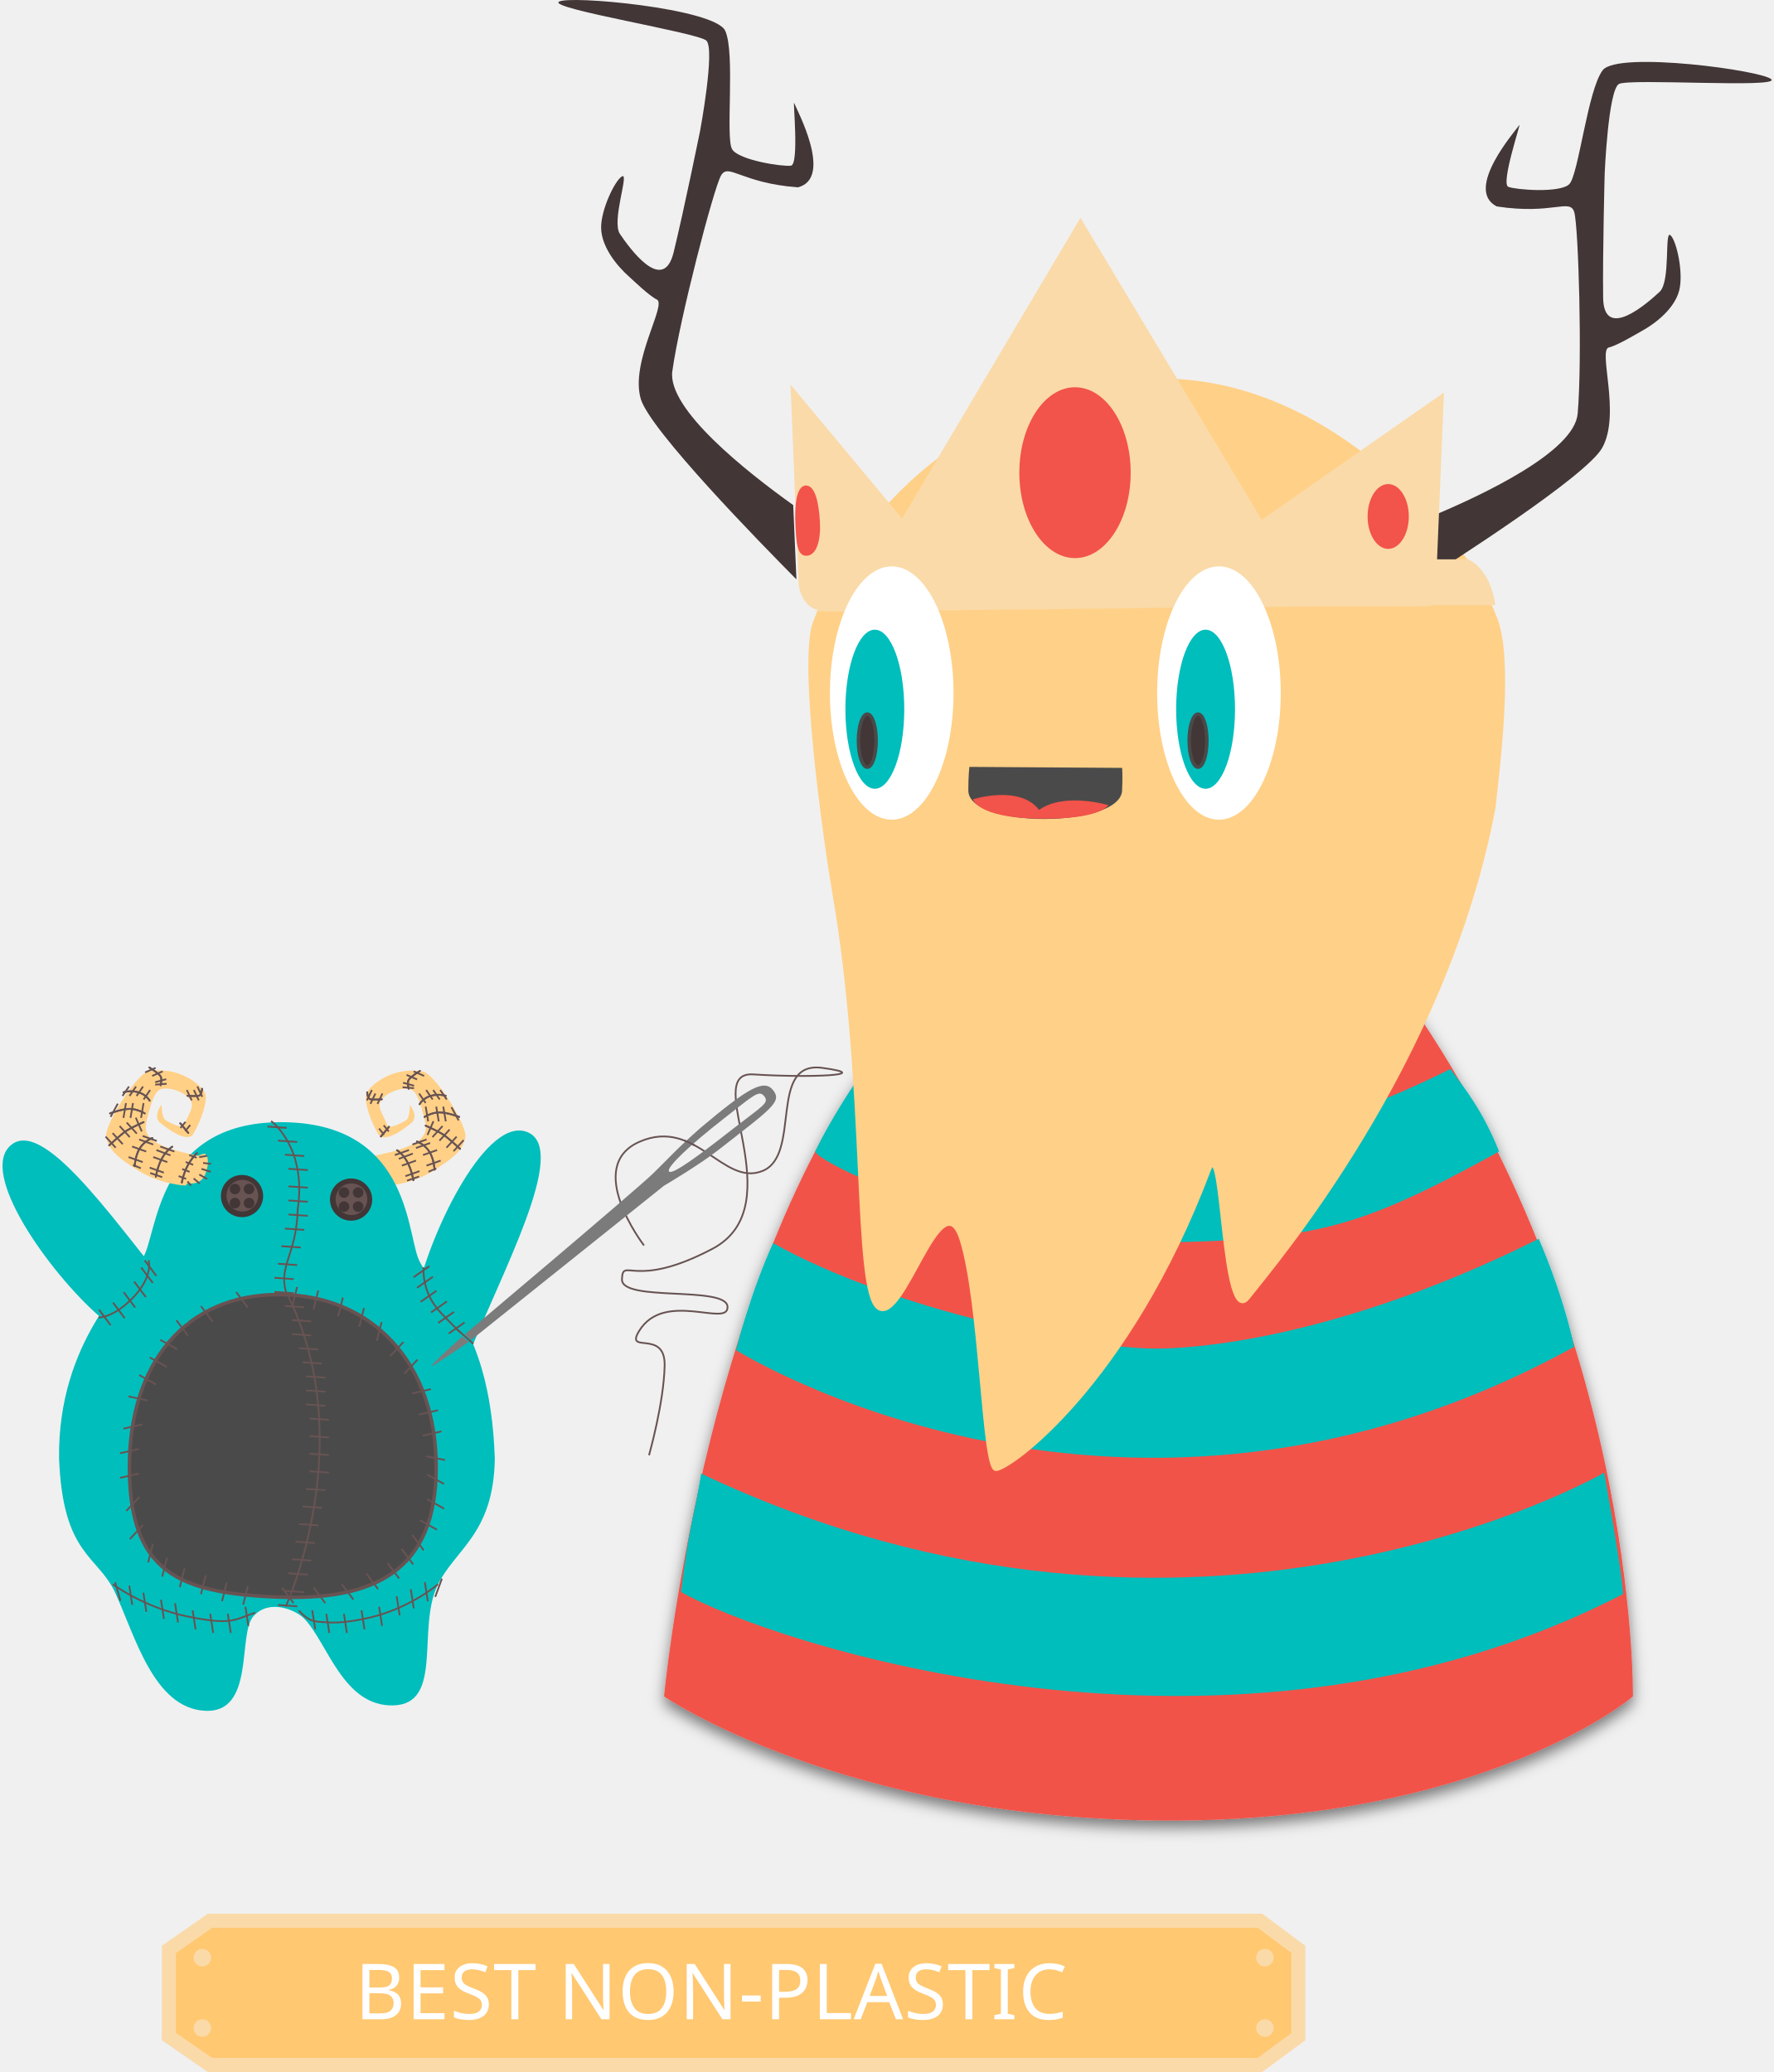
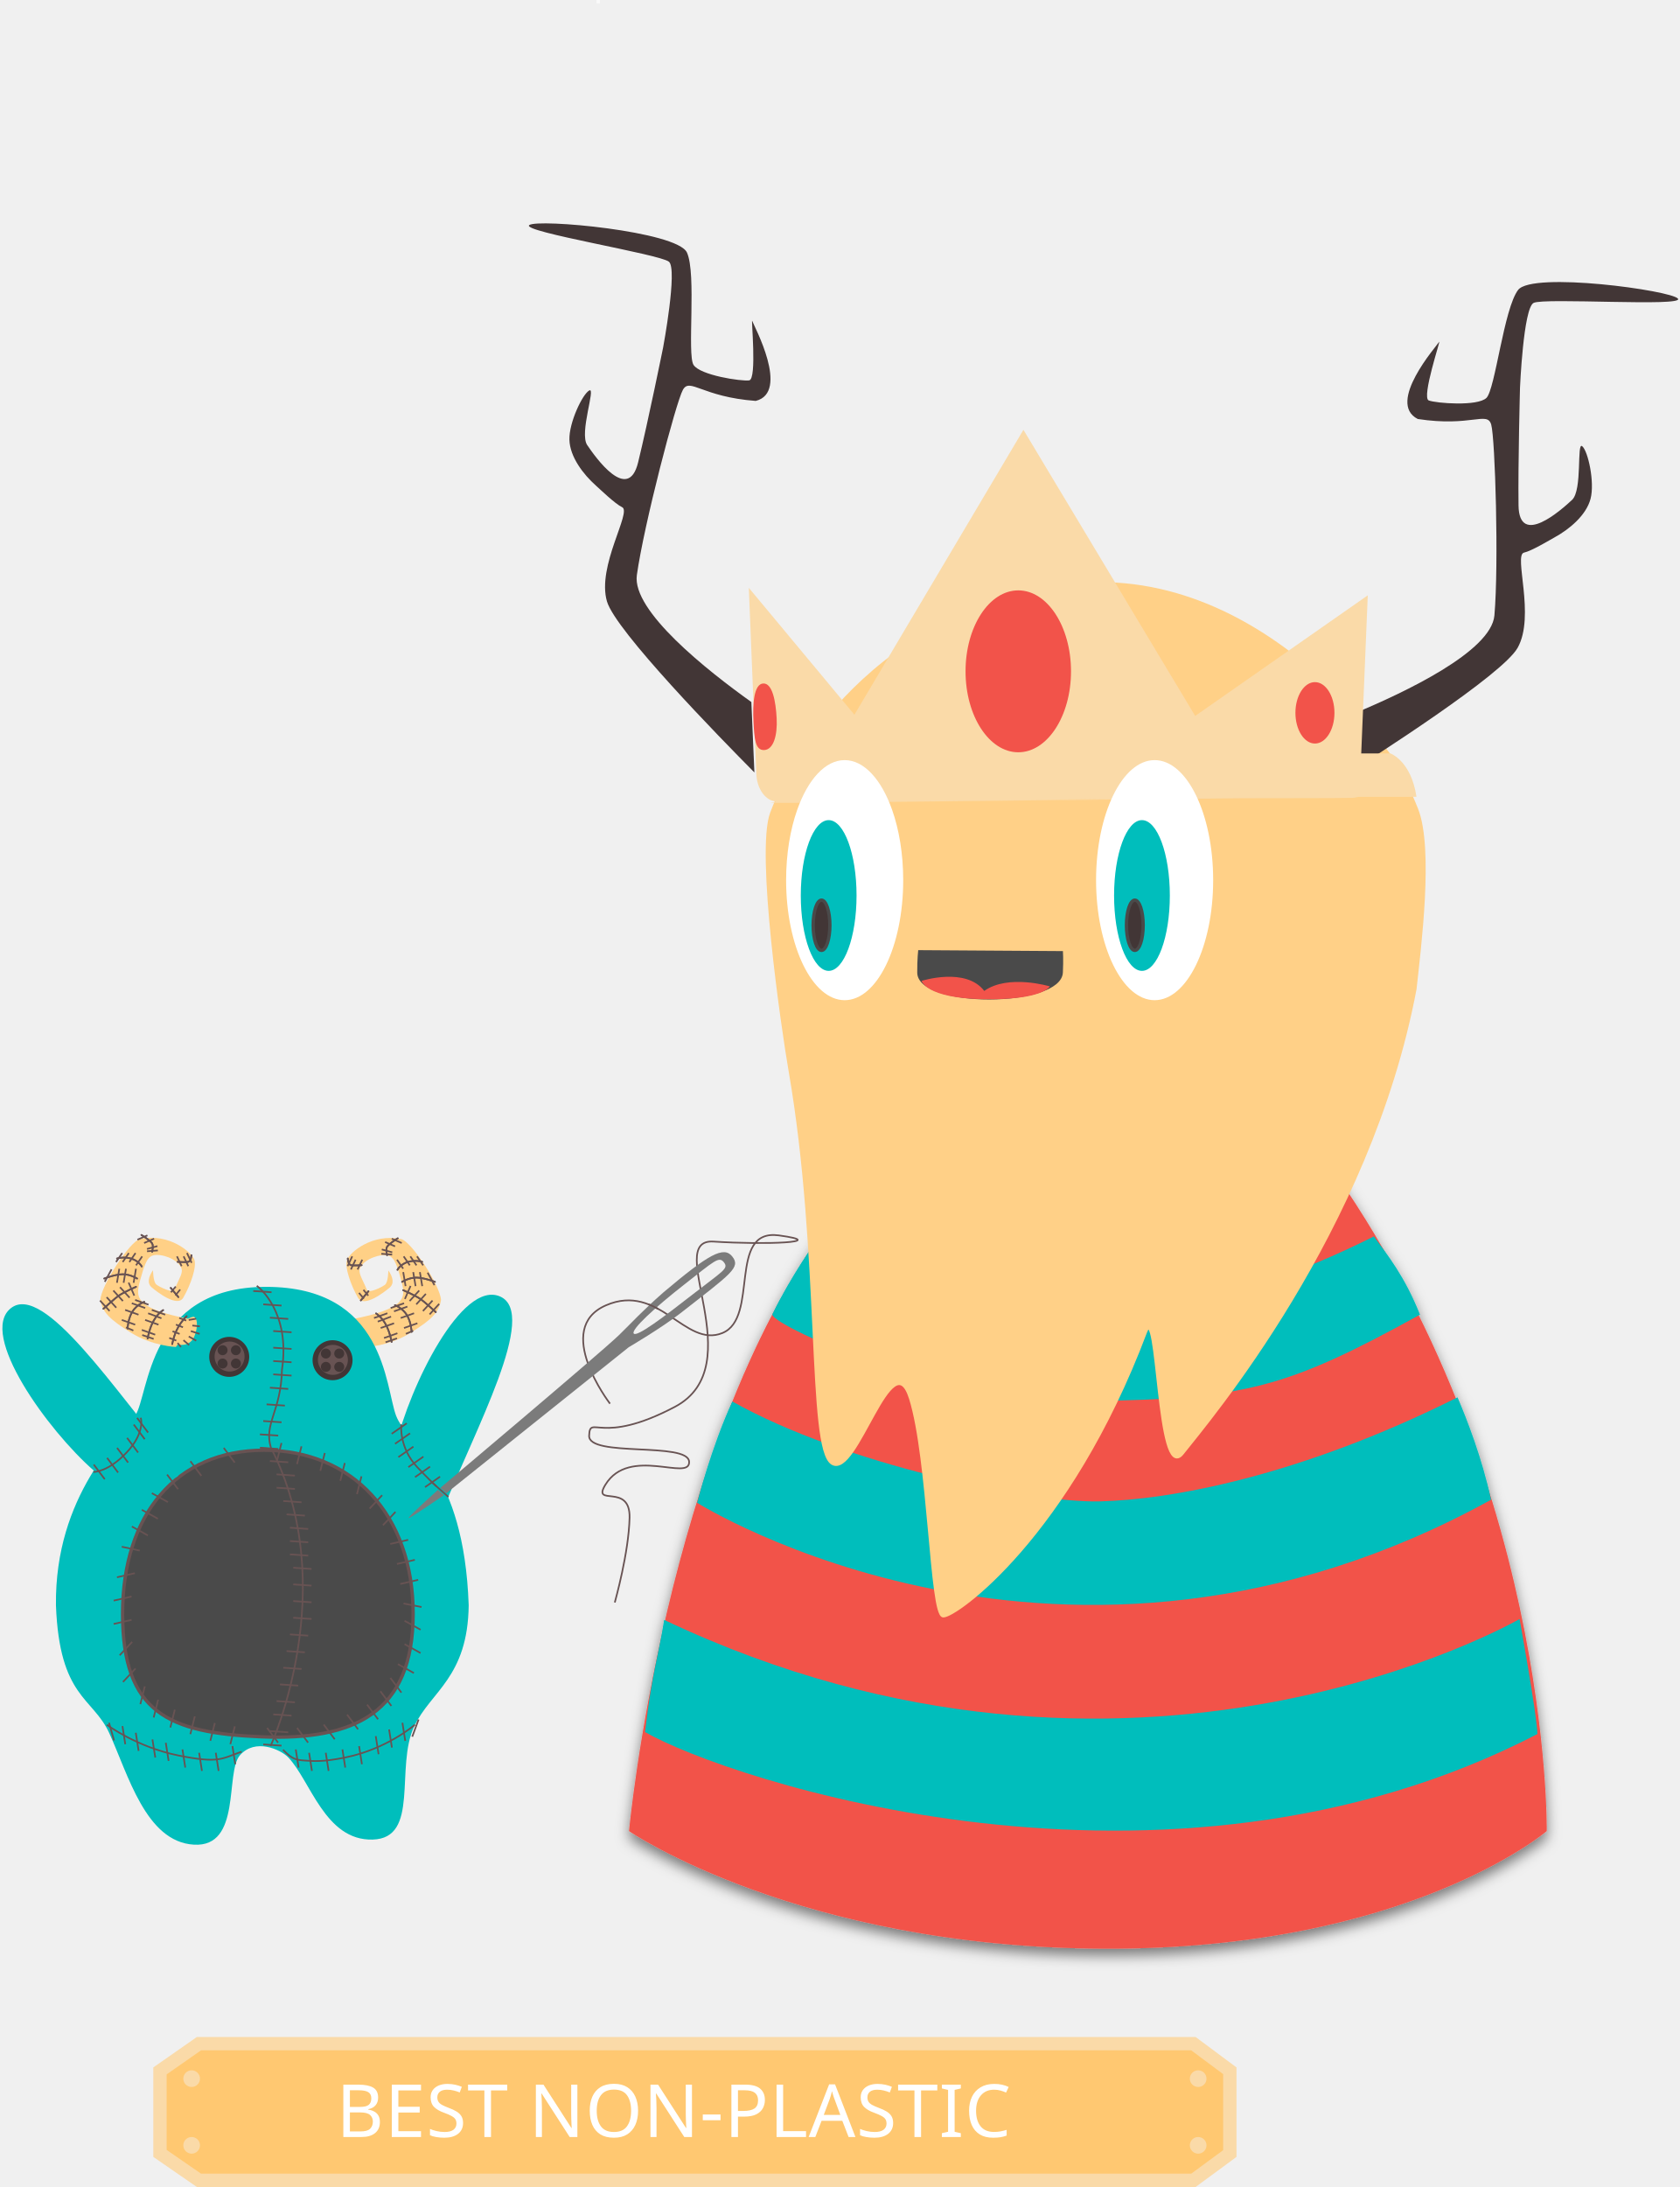
- <svg xmlns="http://www.w3.org/2000/svg" xmlns:xlink="http://www.w3.org/1999/xlink" width="504px" height="589px" viewBox="0 0 504 589" version="1.1">
+ <svg xmlns="http://www.w3.org/2000/svg" xmlns:xlink="http://www.w3.org/1999/xlink" width="504px" height="656px" viewBox="0 0 504 656" version="1.1">
  <defs>
    <polygon id="path-1" points="0 35.974 0 9.13 13.075 0 312.728 0 325 9.13 325 35.974 312.728 45 13.075 45" />
    <mask id="mask-2" maskContentUnits="userSpaceOnUse" maskUnits="objectBoundingBox" x="0" y="0" width="325" height="45" fill="white">
      <use xlink:href="#path-1" />
    </mask>
    <path d="M17.5,34.5 C17.5,34.5 18.025,31.447 19.321,29.155 C20.617,26.863 22.166,25.979 22.166,25.979" id="path-3" />
    <path d="M11.5,31.5 C11.5,31.5 11.619,28.544 12.951,26.412 C14.283,24.28 16.5,23.5 16.5,23.5" id="path-4" />
    <path d="M4.254,25.571 C4.254,25.571 7.553,22.509 9,21.545 C10.553,20.509 14.025,18.987 14.025,18.987" id="path-5" />
    <path d="M4.5,16.5 C4.5,16.5 7.821,15.218 10.069,15.218 C12.318,15.218 14.353,16.5 14.353,16.5" id="path-6" />
    <path d="M8.323,10.5 C8.323,10.5 10.252,9.847 12.538,10.5 C14.824,11.153 15.746,12.884 15.746,12.884" id="path-7" />
    <path d="M15.655,3.437 C15.655,3.437 18.264,5.023 18.861,5.963 C19.333,6.707 18.861,8.489 18.861,8.489" id="path-8" />
    <path d="M26.5,11.497 C26.5,11.497 28.885,11.664 29.689,11.497 C30.558,11.317 30.648,9.503 30.648,9.503" id="path-9" />
    <path d="M24.454,19.314 L26.735,22.06" id="path-10" />
    <path d="M14.5,31.5 C14.5,31.5 15.025,28.447 16.321,26.155 C17.617,23.863 19.166,22.979 19.166,22.979" id="path-11" />
    <path d="M8.5,28.5 C8.5,28.5 8.619,25.544 9.951,23.412 C11.283,21.28 13.5,20.5 13.5,20.5" id="path-12" />
    <path d="M1.254,22.571 C1.254,22.571 4.553,19.509 6,18.545 C7.553,17.509 11.025,15.987 11.025,15.987" id="path-13" />
    <path d="M1.5,13.5 C1.5,13.5 4.821,12.218 7.069,12.218 C9.318,12.218 11.353,13.5 11.353,13.5" id="path-14" />
    <path d="M5.323,7.5 C5.323,7.5 7.252,6.847 9.538,7.5 C11.824,8.153 12.746,9.884 12.746,9.884" id="path-15" />
    <path d="M12.655,0.437 C12.655,0.437 15.264,2.023 15.861,2.963 C16.333,3.707 15.861,5.489 15.861,5.489" id="path-16" />
    <path d="M23.5,8.497 C23.5,8.497 25.885,8.664 26.689,8.497 C27.558,8.317 27.648,6.503 27.648,6.503" id="path-17" />
    <path d="M21.454,16.314 L23.735,19.06" id="path-18" />
    <path d="M3.794,9.165 C3.794,9.165 4.256,6.447 5.552,4.155 C6.848,1.863 8.104,0.807 8.104,0.807" id="path-19" />
    <linearGradient x1="50%" y1="0%" x2="50%" y2="100%" id="linearGradient-20">
      <stop stop-color="#FFFFFF" stop-opacity="0.5" offset="0%" />
      <stop stop-color="#000000" stop-opacity="0.5" offset="100%" />
    </linearGradient>
    <filter x="-50%" y="-50%" width="200%" height="200%" filterUnits="objectBoundingBox" id="filter-21">
      <feOffset dx="0" dy="2" in="SourceAlpha" result="shadowOffsetOuter1" />
      <feGaussianBlur stdDeviation="2" in="shadowOffsetOuter1" result="shadowBlurOuter1" />
      <feColorMatrix values="0 0 0 0 0   0 0 0 0 0   0 0 0 0 0  0 0 0 0.5 0" type="matrix" in="shadowBlurOuter1" result="shadowMatrixOuter1" />
      <feMerge>
        <feMergeNode in="shadowMatrixOuter1" />
        <feMergeNode in="SourceGraphic" />
      </feMerge>
    </filter>
  </defs>
  <g id="Characters" stroke="none" stroke-width="1" fill="none" fill-rule="evenodd">
    <g id="Plush" transform="translate(-7, 0)">
-       <g id="Plaque" transform="translate(53, 544)">
+       <g id="Plaque" transform="translate(53, 611)">
        <g id="Group" stroke-width="1" fill-rule="evenodd">
          <use id="Rectangle-28" stroke="#FADAA8" mask="url(#mask-2)" stroke-width="8" fill="#FFC871" xlink:href="#path-1" />
          <circle id="Oval-17" fill="#FADAA8" cx="313.5" cy="12.5" r="2.5" />
          <circle id="Oval-17" fill="#FADAA8" cx="313.5" cy="32.5" r="2.5" />
          <circle id="Oval-17" fill="#FADAA8" cx="11.5" cy="12.5" r="2.5" />
          <circle id="Oval-17" fill="#FADAA8" cx="11.5" cy="32.5" r="2.5" />
        </g>
        <text id="BREAK-THROUGH-ARTIST" font-family="RobotoSlab-Regular, Roboto Slab" font-size="22" font-weight="normal" letter-spacing="0.241" fill="#FFFFFF">
          <tspan x="54.875" y="30">BEST NON-PLASTIC</tspan>
        </text>
      </g>
-       <g id="t-plush" transform="translate(0, 287)">
+       <g id="t-plush" transform="translate(0, 354)">
        <g id="Group-25" transform="translate(123.5, 33) scale(-1, 1) translate(-123.5, -33) translate(105, 14)">
          <path d="M33.034,24.174 C33.034,24.174 19.939,25.889 16.175,23.173 C14.898,22.252 14.008,21.433 14.005,17.163 C14.002,13.102 13.908,10.089 15.703,9.019 C17.803,7.766 22.707,8.012 24.69,10.106 C25.965,11.452 25.118,13.187 24.69,17.163 C24.69,18.369 20.282,17.655 19.054,17.163 C17.826,16.672 16.918,13.188 16.866,13.346 C16.175,15.463 16.134,17.551 17.949,18.369 C19.764,19.187 27.035,22.142 27.891,18.718 C28.929,14.562 29.313,8.612 27.891,6.78 C26.468,4.948 18.616,1.231 10.645,5.291 C7.829,6.762 3.149,22.154 4.158,26.195 C5.711,29.538 8.399,31.064 15.703,33.148 C23.007,35.233 29.835,33.539 29.835,33.539 L33.034,24.174 Z" id="Path-44" fill="#FFD086" transform="translate(18.52606, 18.82645) rotate(16) translate(-18.52606, -18.82645) " />
          <path d="M19,26 L22.545,27.261" id="Line" stroke="#685353" stroke-width="0.5" stroke-linecap="square" />
          <path d="M17,29 L20.545,30.261" id="Line" stroke="#685353" stroke-width="0.5" stroke-linecap="square" />
          <path d="M16,32 L19.545,33.261" id="Line" stroke="#685353" stroke-width="0.5" stroke-linecap="square" />
          <path d="M11,26 L14.545,27.261" id="Line" stroke="#685353" stroke-width="0.5" stroke-linecap="square" />
          <path d="M10,29 L13.545,30.261" id="Line" stroke="#685353" stroke-width="0.5" stroke-linecap="square" />
          <path d="M11.243,31.251 L13,32" id="Line" stroke="#685353" stroke-width="0.5" stroke-linecap="square" />
          <path d="M16.126,33.525 L19.084,34.539" id="Line" stroke="#685353" stroke-width="0.5" stroke-linecap="square" />
          <path d="M17.901,27.014 L21.424,28.337" id="Line" stroke="#685353" stroke-width="0.5" stroke-linecap="square" />
          <path d="M3.393,23.287 L5.932,26.064" id="Line" stroke="#685353" stroke-width="0.5" stroke-linecap="square" />
          <path d="M5.393,22.287 L7.932,25.064" id="Line" stroke="#685353" stroke-width="0.5" stroke-linecap="square" />
          <path d="M7.393,20.287 L9.932,23.064" id="Line" stroke="#685353" stroke-width="0.5" stroke-linecap="square" />
          <path d="M9.393,19.287 L11.932,22.064" id="Line" stroke="#685353" stroke-width="0.5" stroke-linecap="square" />
          <path d="M11.914,17.949 L13.41,21.402" id="Line" stroke="#685353" stroke-width="0.5" stroke-linecap="square" />
          <path d="M13.975,13.82 L13.35,17.531" id="Line" stroke="#685353" stroke-width="0.5" stroke-linecap="square" />
          <path d="M10.975,13.82 L10.35,17.531" id="Line" stroke="#685353" stroke-width="0.5" stroke-linecap="square" />
          <path d="M8.975,13.82 L8.35,17.531" id="Line" stroke="#685353" stroke-width="0.5" stroke-linecap="square" />
          <path d="M6.572,13.962 L4.773,17.267" id="Line" stroke="#685353" stroke-width="0.5" stroke-linecap="square" />
          <path d="M9.74,9.065 L8.174,11.338" id="Line" stroke="#685353" stroke-width="0.5" stroke-linecap="square" />
          <path d="M11.74,9.065 L10.174,11.338" id="Line" stroke="#685353" stroke-width="0.5" stroke-linecap="square" />
          <path d="M13.74,9.065 L12.174,11.338" id="Line" stroke="#685353" stroke-width="0.5" stroke-linecap="square" />
          <path d="M15.74,10.065 L14.174,12.338" id="Line" stroke="#685353" stroke-width="0.5" stroke-linecap="square" />
          <path d="M17.223,3.653 L14.691,4.75" id="Line" stroke="#685353" stroke-width="0.5" stroke-linecap="square" />
          <path d="M19.223,4.653 L16.691,5.75" id="Line" stroke="#685353" stroke-width="0.5" stroke-linecap="square" />
          <path d="M20.333,8.095 L17.581,8.308" id="Line" stroke="#685353" stroke-width="0.5" stroke-linecap="square" />
          <path d="M20.212,6.842 L17.552,7.576" id="Line" stroke="#685353" stroke-width="0.5" stroke-linecap="square" />
          <path d="M27.606,12.565 L26.42,10.072" id="Line" stroke="#685353" stroke-width="0.5" stroke-linecap="square" />
          <path d="M29.606,12.565 L28.42,10.072" id="Line" stroke="#685353" stroke-width="0.5" stroke-linecap="square" />
          <path d="M30.606,11.565 L29.42,9.072" id="Line" stroke="#685353" stroke-width="0.5" stroke-linecap="square" />
          <path d="M13,24 L16.545,25.261" id="Line" stroke="#685353" stroke-width="0.5" stroke-linecap="square" />
          <path d="M14,23 L17.545,24.261" id="Line" stroke="#685353" stroke-width="0.5" stroke-linecap="square" />
          <g id="Line" stroke-linecap="round" stroke-width="0.5" stroke="#685353">
            <use xlink:href="#path-3" />
            <use xlink:href="#path-3" />
          </g>
          <g id="Line" stroke-linecap="round" stroke-width="0.5" stroke="#685353">
            <use xlink:href="#path-4" />
            <use xlink:href="#path-4" />
          </g>
          <g id="Line" stroke-linecap="round" stroke-width="0.5" stroke="#685353">
            <use xlink:href="#path-5" />
            <use xlink:href="#path-5" />
          </g>
          <g id="Line" stroke-linecap="round" stroke-width="0.5" stroke="#685353">
            <use xlink:href="#path-6" />
            <use xlink:href="#path-6" />
          </g>
          <g id="Line" stroke-linecap="round" stroke-width="0.5" stroke="#685353">
            <use xlink:href="#path-7" />
            <use xlink:href="#path-7" />
          </g>
          <g id="Path-12" stroke-linecap="round" stroke-width="0.5" stroke="#685353">
            <use xlink:href="#path-8" />
            <use xlink:href="#path-8" />
          </g>
          <g id="Line" stroke-linecap="round" stroke-width="0.5" stroke="#685353">
            <use xlink:href="#path-9" />
            <use xlink:href="#path-9" />
          </g>
          <g id="Line" stroke-linecap="round" stroke-width="0.5" stroke="#685353">
            <use xlink:href="#path-10" />
            <use xlink:href="#path-10" />
          </g>
          <path d="M24.667,20.449 L25.788,19.092" id="Line" stroke="#685353" stroke-width="0.5" stroke-linecap="square" />
          <path d="M26,21.357 L27.121,20" id="Line" stroke="#685353" stroke-width="0.5" stroke-linecap="square" />
        </g>
        <path d="M47.58,70.608 C51.782,64.36 51.134,32 86.849,32 C122.564,32 122.558,61.868 125.827,70.608 C129.096,79.348 146.223,86.794 147.627,127.517 C147.365,149.151 136.27,153.323 131.316,163.736 C125.448,176.069 133.103,197.415 118.791,197.787 C104.479,198.158 100.132,179.964 93.423,173.08 C91.135,170.732 83.552,167.313 79,172.485 C74.448,177.657 79.611,200.182 65.155,199.313 C50.699,198.444 45.466,178.242 39.752,165.794 C34.821,155.054 24.833,155.252 23.787,127.517 C23.391,94.451 43.378,76.856 47.58,70.608 Z" id="Path-22" fill="#00BEBC" />
        <path d="M85.442,166.968 C113.29,168.126 130.96,159.785 130.96,130.049 C130.96,100.313 112.598,81 86.235,81 C59.872,81 43.781,100.298 43.781,130.034 C43.781,159.77 57.594,165.809 85.442,166.968 Z" id="Oval-27" stroke="#685353" fill="#4A4A4A" />
        <path d="M141.519,108.152 C154.114,108.152 150.831,68.998 151.873,42.035 C146.26,14.079 146.822,49.2 141.519,49.39 C136.401,49.573 137.068,50.915 131.094,54.515 C127.669,72.316 128.924,108.152 141.519,108.152 Z" id="Oval-28" fill="#00BEBC" transform="translate(140.6638, 69.69283) scale(-1, 1) rotate(156) translate(-140.6638, -69.69283) " />
        <path d="M32.192,101.986 C44.787,101.986 41.503,62.833 42.545,35.87 C40.708,26.719 38.297,34.371 37.36,35.3 C35.436,37.209 35.759,43.097 32.192,43.225 C27.073,43.408 27.741,44.75 21.767,48.349 C18.341,66.151 19.597,101.986 32.192,101.986 Z" id="Oval-28" fill="#00BEBC" transform="translate(31.33623, 66.70388) scale(-1, 1) rotate(-142) translate(-31.33623, -66.70388) " />
        <g id="Group-21" transform="translate(100.7814, 48)">
          <circle id="Oval-14" stroke="#979797" fill="#423636" cx="4.5" cy="4.5" r="0.5" />
          <ellipse id="Oval-13" fill="#423636" cx="6" cy="6" rx="6" ry="6" />
          <path d="M6.1,10.4 C8.585,10.4 10.6,8.385 10.6,5.9 C10.6,3.415 8.585,1.4 6.1,1.4 C3.615,1.4 1.6,3.415 1.6,5.9 C1.6,8.385 3.615,10.4 6.1,10.4 Z" id="Oval-13" fill="#685353" />
          <ellipse id="Oval-15" fill="#423636" cx="4" cy="4" rx="1.5" ry="1.5" />
          <ellipse id="Oval-15" fill="#423636" cx="8" cy="4" rx="1.5" ry="1.5" />
          <circle id="Oval-15" fill="#423636" cx="8" cy="8" r="1.5" />
          <circle id="Oval-15" fill="#423636" cx="4" cy="8" r="1.5" />
        </g>
        <g id="Group-21" transform="translate(69.78145, 47)">
          <circle id="Oval-14" stroke="#979797" fill="#423636" cx="4.5" cy="4.5" r="0.5" />
          <ellipse id="Oval-13" fill="#423636" cx="6" cy="6" rx="6" ry="6" />
          <path d="M6.1,10.4 C8.585,10.4 10.6,8.385 10.6,5.9 C10.6,3.415 8.585,1.4 6.1,1.4 C3.615,1.4 1.6,3.415 1.6,5.9 C1.6,8.385 3.615,10.4 6.1,10.4 Z" id="Oval-13" fill="#685353" />
          <ellipse id="Oval-15" fill="#423636" cx="4" cy="4" rx="1.5" ry="1.5" />
          <ellipse id="Oval-15" fill="#423636" cx="8" cy="4" rx="1.5" ry="1.5" />
          <circle id="Oval-15" fill="#423636" cx="8" cy="8" r="1.5" />
          <circle id="Oval-15" fill="#423636" cx="4" cy="8" r="1.5" />
        </g>
        <g id="Group-27" transform="translate(34.78145, 71)" stroke="#685353" stroke-width="0.5" stroke-linecap="square">
          <path d="M4.5,92.5 C4.5,92.5 13.3,99.032 25.643,101.54 C37.985,104.048 38.728,102.497 44.5,100.5" id="Line" />
          <path d="M57.313,92.5 C57.313,92.5 65.593,99.642 77.936,102.15 C84.683,103.521 87.431,103.281 90.226,103.076 C92.544,102.907 93.915,102.749 96.5,100.013" id="Line" transform="translate(76.90652, 97.86744) scale(-1, 1) translate(-76.90652, -97.86744) " />
          <path d="M0.5,16.5 C0.5,16.5 4.747,16.485 10.234,10.655 C15.721,4.825 14.5,0.5 14.5,0.5" id="Line" />
          <path d="M92.587,23.65 C92.587,23.65 95.946,20.899 101.432,15.069 C106.919,9.239 106.225,2.5 106.225,2.5" id="Line" transform="translate(99.42014, 13.0752) scale(-1, 1) translate(-99.42014, -13.0752) " />
          <path d="M0.5,14.5 L3.5,18.5" id="Line" />
          <path d="M4.5,12.5 L7.5,16.5" id="Line" />
          <path d="M7.5,9.5 L10.5,13.5" id="Line" />
          <path d="M10.5,6.5 L13.5,10.5" id="Line" />
          <path d="M39.5,9.5 L42.5,13.5" id="Line" />
          <path d="M29.5,13.5 L32.5,17.5" id="Line" />
          <path d="M22.5,17.5 L25.5,21.5" id="Line" />
          <path d="M52.5,93.5 L55.5,97.5" id="Line" />
          <path d="M42.61,93.076 L41.39,97.924" id="Line" />
          <path d="M36.61,92.076 L35.39,96.924" id="Line" />
          <path d="M30.61,90.076 L29.39,94.924" id="Line" />
          <path d="M24.61,88.076 L23.39,92.924" id="Line" />
          <path d="M19.61,85.076 L18.39,89.924" id="Line" />
          <path d="M15.61,81.076 L14.39,85.924" id="Line" />
          <path d="M56.61,8.076 L55.39,12.924" id="Line" />
          <path d="M62.61,9.076 L61.39,13.924" id="Line" />
          <path d="M69.61,11.076 L68.39,15.924" id="Line" />
          <path d="M75.61,14.076 L74.39,18.924" id="Line" />
          <path d="M80.61,18.076 L79.39,22.924" id="Line" />
          <path d="M86.709,23.675 L83.291,27.325" id="Line" />
          <path d="M90.709,28.675 L87.291,32.325" id="Line" />
          <path d="M12.709,75.675 L9.291,79.325" id="Line" />
          <path d="M11.709,67.675 L8.291,71.325" id="Line" />
          <path d="M11.437,60.943 L6.563,62.057" id="Line" />
          <path d="M11.437,53.943 L6.563,55.057" id="Line" />
          <path d="M12.437,46.943 L7.563,48.057" id="Line" />
          <path d="M94.437,36.943 L89.563,38.057" id="Line" />
          <path d="M96.437,42.943 L91.563,44.057" id="Line" />
          <path d="M97.437,48.943 L92.563,50.057" id="Line" />
          <path d="M96.184,76.717 L91.816,74.283" id="Line" />
          <path d="M98.184,70.717 L93.816,68.283" id="Line" />
          <path d="M98.184,63.717 L93.816,61.283" id="Line" />
          <path d="M98.453,56.983 L93.547,56.017" id="Line" />
          <path d="M61.5,93.5 L64.5,97.5" id="Line" />
          <path d="M69.5,92.5 L72.5,96.5" id="Line" />
          <path d="M76.5,89.5 L79.5,93.5" id="Line" />
          <path d="M82.5,86.5 L85.5,90.5" id="Line" />
          <path d="M86.5,82.5 L89.5,86.5" id="Line" />
          <path d="M89.5,78.5 L92.5,82.5" id="Line" />
          <path d="M12.5,2.5 L15.5,6.5" id="Line" />
          <path d="M13.5,0.5 L16.5,4.5" id="Line" />
          <path d="M90.949,7.929 L95.051,5.071" id="Line" />
          <path d="M91.949,11.929 L96.051,9.071" id="Line" />
          <path d="M94.949,14.929 L99.051,12.071" id="Line" />
          <path d="M96.949,17.929 L101.051,15.071" id="Line" />
          <path d="M99.949,20.929 L104.051,18.071" id="Line" />
          <path d="M102.949,23.929 L107.051,21.071" id="Line" />
          <path d="M89.949,4.929 L94.051,2.071" id="Line" />
        </g>
        <g id="Group-23" transform="translate(91.78145, 101) scale(-1, 1) translate(-91.78145, -101) translate(82.78145, 31)" stroke="#685353" stroke-width="0.5" stroke-linecap="square">
          <path d="M12.5,138.5 C12.5,138.5 -9.06,91.248 12.5,49.226 C14.676,41.979 9.451,38.328 9.181,25.852 C7.875,17.178 9.637,10.983 11.763,6.928 C13.957,2.745 16.539,0.84 16.539,0.84" id="Line" />
          <path d="M12.557,2.598 L17.545,2.261" id="Line" />
          <path d="M9.557,6.598 L14.545,6.261" id="Line" />
          <path d="M7.557,10.598 L12.545,10.261" id="Line" />
          <path d="M6.557,14.598 L11.545,14.261" id="Line" />
          <path d="M6.557,19.598 L11.545,19.261" id="Line" />
          <path d="M6.557,23.598 L11.545,23.261" id="Line" />
          <path d="M6.557,27.598 L11.545,27.261" id="Line" />
          <path d="M7.557,31.598 L12.545,31.261" id="Line" />
          <path d="M8.557,36.598 L13.545,36.261" id="Line" />
          <path d="M9.557,41.598 L14.545,41.261" id="Line" />
          <path d="M10.557,45.598 L15.545,45.261" id="Line" />
          <path d="M10.557,49.598 L15.545,49.261" id="Line" />
          <path d="M7.557,53.598 L12.545,53.261" id="Line" />
          <path d="M5.557,57.598 L10.545,57.261" id="Line" />
          <path d="M5.557,61.598 L10.545,61.261" id="Line" />
          <path d="M3.557,65.598 L8.545,65.261" id="Line" />
          <path d="M2.557,69.598 L7.545,69.261" id="Line" />
          <path d="M1.557,73.598 L6.545,73.261" id="Line" />
          <path d="M1.557,77.598 L6.545,77.261" id="Line" />
          <path d="M1.557,81.598 L6.545,81.261" id="Line" />
          <path d="M0.557,85.598 L5.545,85.261" id="Line" />
          <path d="M0.557,90.598 L5.545,90.261" id="Line" />
          <path d="M0.557,95.598 L5.545,95.261" id="Line" />
          <path d="M0.557,100.598 L5.545,100.261" id="Line" />
          <path d="M1.557,105.598 L6.545,105.261" id="Line" />
          <path d="M2.557,110.598 L7.545,110.261" id="Line" />
          <path d="M3.557,115.598 L8.545,115.261" id="Line" />
          <path d="M4.557,120.598 L9.545,120.261" id="Line" />
          <path d="M5.557,125.598 L10.545,125.261" id="Line" />
          <path d="M6.557,129.598 L11.545,129.261" id="Line" />
          <path d="M7.557,134.598 L12.545,134.261" id="Line" />
          <path d="M9.557,138.598 L14.545,138.261" id="Line" />
        </g>
        <path d="M67.47,38.113 C67.47,38.113 54.375,39.828 50.61,37.112 C49.334,36.191 48.444,35.372 48.441,31.102 C48.438,27.041 48.344,24.028 50.139,22.957 C52.239,21.705 57.143,21.951 59.125,24.045 C60.401,25.391 59.553,27.126 59.125,31.102 C59.125,32.308 54.717,31.594 53.489,31.102 C52.262,30.611 51.354,27.127 51.302,27.285 C50.611,29.402 50.57,31.49 52.385,32.308 C54.2,33.126 61.471,36.081 62.326,32.657 C63.365,28.501 63.748,22.551 62.326,20.719 C60.904,18.887 53.052,15.17 45.081,19.23 C42.265,20.701 37.585,36.093 38.594,40.134 C40.147,43.477 42.835,45.003 50.139,47.087 C57.442,49.172 64.27,47.477 64.27,47.477 L67.47,38.113 Z" id="Path-44" fill="#FFD086" transform="translate(52.96167, 32.76541) rotate(16) translate(-52.96167, -32.76541) " />
        <path d="M114.781,170 L115.552,174.94" id="Line" stroke="#685353" stroke-width="0.5" stroke-linecap="square" />
        <path d="M109.781,171 L110.552,175.94" id="Line" stroke="#685353" stroke-width="0.5" stroke-linecap="square" />
        <path d="M104.781,172 L105.552,176.94" id="Line" stroke="#685353" stroke-width="0.5" stroke-linecap="square" />
        <path d="M99.781,172 L100.552,176.94" id="Line" stroke="#685353" stroke-width="0.5" stroke-linecap="square" />
        <path d="M95.781,171 L96.552,175.94" id="Line" stroke="#685353" stroke-width="0.5" stroke-linecap="square" />
        <path d="M76.781,170 L77.552,174.94" id="Line" stroke="#685353" stroke-width="0.5" stroke-linecap="square" />
        <path d="M71.781,172 L72.552,176.94" id="Line" stroke="#685353" stroke-width="0.5" stroke-linecap="square" />
        <path d="M66.781,172 L67.552,176.94" id="Line" stroke="#685353" stroke-width="0.5" stroke-linecap="square" />
        <path d="M61.781,171 L62.552,175.94" id="Line" stroke="#685353" stroke-width="0.5" stroke-linecap="square" />
        <path d="M56.781,169 L57.552,173.94" id="Line" stroke="#685353" stroke-width="0.5" stroke-linecap="square" />
        <path d="M52.781,168 L53.552,172.94" id="Line" stroke="#685353" stroke-width="0.5" stroke-linecap="square" />
        <path d="M47.781,166 L48.552,170.94" id="Line" stroke="#685353" stroke-width="0.5" stroke-linecap="square" />
        <path d="M43.781,164 L44.552,168.94" id="Line" stroke="#685353" stroke-width="0.5" stroke-linecap="square" />
        <path d="M39.781,163 L41.149,167.809" id="Line" stroke="#685353" stroke-width="0.5" stroke-linecap="square" />
        <path d="M119.781,167 L120.552,171.94" id="Line" stroke="#685353" stroke-width="0.5" stroke-linecap="square" />
        <path d="M123.781,165 L124.552,169.94" id="Line" stroke="#685353" stroke-width="0.5" stroke-linecap="square" />
        <path d="M127.781,163 L128.552,167.94" id="Line" stroke="#685353" stroke-width="0.5" stroke-linecap="square" />
        <path d="M132.502,162 L130.781,166.695" id="Line" stroke="#685353" stroke-width="0.5" stroke-linecap="square" />
        <path d="M57.149,96.434 L52.781,94" id="Line" stroke="#685353" stroke-width="0.5" stroke-linecap="square" />
        <path d="M54.149,101.434 L49.781,99" id="Line" stroke="#685353" stroke-width="0.5" stroke-linecap="square" />
        <path d="M51.149,106.434 L46.781,104" id="Line" stroke="#685353" stroke-width="0.5" stroke-linecap="square" />
        <path d="M48.67,111.051 L43.781,110" id="Line" stroke="#685353" stroke-width="0.5" stroke-linecap="square" />
        <g id="Group-22" transform="translate(36.78145, 16)">
          <path d="M16,23 L19.545,24.261" id="Line" stroke="#685353" stroke-width="0.5" stroke-linecap="square" />
          <path d="M14,26 L17.545,27.261" id="Line" stroke="#685353" stroke-width="0.5" stroke-linecap="square" />
          <path d="M13,29 L16.545,30.261" id="Line" stroke="#685353" stroke-width="0.5" stroke-linecap="square" />
          <path d="M8,23 L11.545,24.261" id="Line" stroke="#685353" stroke-width="0.5" stroke-linecap="square" />
          <path d="M7,26 L10.545,27.261" id="Line" stroke="#685353" stroke-width="0.5" stroke-linecap="square" />
          <path d="M8.243,28.251 L10,29" id="Line" stroke="#685353" stroke-width="0.5" stroke-linecap="square" />
          <path d="M13.126,30.525 L16.084,31.539" id="Line" stroke="#685353" stroke-width="0.5" stroke-linecap="square" />
          <path d="M14.901,24.014 L18.424,25.337" id="Line" stroke="#685353" stroke-width="0.5" stroke-linecap="square" />
          <path d="M0.393,20.287 L2.932,23.064" id="Line" stroke="#685353" stroke-width="0.5" stroke-linecap="square" />
          <path d="M2.393,19.287 L4.932,22.064" id="Line" stroke="#685353" stroke-width="0.5" stroke-linecap="square" />
          <path d="M4.393,17.287 L6.932,20.064" id="Line" stroke="#685353" stroke-width="0.5" stroke-linecap="square" />
          <path d="M6.393,16.287 L8.932,19.064" id="Line" stroke="#685353" stroke-width="0.5" stroke-linecap="square" />
          <path d="M8.914,14.949 L10.41,18.402" id="Line" stroke="#685353" stroke-width="0.5" stroke-linecap="square" />
          <path d="M10.975,10.82 L10.35,14.531" id="Line" stroke="#685353" stroke-width="0.5" stroke-linecap="square" />
          <path d="M7.975,10.82 L7.35,14.531" id="Line" stroke="#685353" stroke-width="0.5" stroke-linecap="square" />
          <path d="M5.975,10.82 L5.35,14.531" id="Line" stroke="#685353" stroke-width="0.5" stroke-linecap="square" />
          <path d="M3.572,10.962 L1.773,14.267" id="Line" stroke="#685353" stroke-width="0.5" stroke-linecap="square" />
          <path d="M6.74,6.065 L5.174,8.338" id="Line" stroke="#685353" stroke-width="0.5" stroke-linecap="square" />
          <path d="M8.74,6.065 L7.174,8.338" id="Line" stroke="#685353" stroke-width="0.5" stroke-linecap="square" />
          <path d="M10.74,6.065 L9.174,8.338" id="Line" stroke="#685353" stroke-width="0.5" stroke-linecap="square" />
          <path d="M12.74,7.065 L11.174,9.338" id="Line" stroke="#685353" stroke-width="0.5" stroke-linecap="square" />
          <path d="M14.223,0.653 L11.691,1.75" id="Line" stroke="#685353" stroke-width="0.5" stroke-linecap="square" />
          <path d="M16.223,1.653 L13.691,2.75" id="Line" stroke="#685353" stroke-width="0.5" stroke-linecap="square" />
          <path d="M17.333,5.095 L14.581,5.308" id="Line" stroke="#685353" stroke-width="0.5" stroke-linecap="square" />
          <path d="M17.212,3.842 L14.552,4.576" id="Line" stroke="#685353" stroke-width="0.5" stroke-linecap="square" />
          <path d="M24.606,9.565 L23.42,7.072" id="Line" stroke="#685353" stroke-width="0.5" stroke-linecap="square" />
          <path d="M26.606,9.565 L25.42,7.072" id="Line" stroke="#685353" stroke-width="0.5" stroke-linecap="square" />
          <path d="M27.606,8.565 L26.42,6.072" id="Line" stroke="#685353" stroke-width="0.5" stroke-linecap="square" />
          <path d="M10,21 L13.545,22.261" id="Line" stroke="#685353" stroke-width="0.5" stroke-linecap="square" />
          <path d="M11,20 L14.545,21.261" id="Line" stroke="#685353" stroke-width="0.5" stroke-linecap="square" />
          <g id="Line" stroke-linecap="round" stroke-width="0.5" stroke="#685353">
            <use xlink:href="#path-11" />
            <use xlink:href="#path-11" />
          </g>
          <g id="Line" stroke-linecap="round" stroke-width="0.5" stroke="#685353">
            <use xlink:href="#path-12" />
            <use xlink:href="#path-12" />
          </g>
          <g id="Line" stroke-linecap="round" stroke-width="0.5" stroke="#685353">
            <use xlink:href="#path-13" />
            <use xlink:href="#path-13" />
          </g>
          <g id="Line" stroke-linecap="round" stroke-width="0.5" stroke="#685353">
            <use xlink:href="#path-14" />
            <use xlink:href="#path-14" />
          </g>
          <g id="Line" stroke-linecap="round" stroke-width="0.5" stroke="#685353">
            <use xlink:href="#path-15" />
            <use xlink:href="#path-15" />
          </g>
          <g id="Path-12" stroke-linecap="round" stroke-width="0.5" stroke="#685353">
            <use xlink:href="#path-16" />
            <use xlink:href="#path-16" />
          </g>
          <g id="Line" stroke-linecap="round" stroke-width="0.5" stroke="#685353">
            <use xlink:href="#path-17" />
            <use xlink:href="#path-17" />
          </g>
          <g id="Line" stroke-linecap="round" stroke-width="0.5" stroke="#685353">
            <use xlink:href="#path-18" />
            <use xlink:href="#path-18" />
          </g>
          <path d="M21.667,17.449 L22.788,16.092" id="Line" stroke="#685353" stroke-width="0.5" stroke-linecap="square" />
          <path d="M23,18.357 L24.121,17" id="Line" stroke="#685353" stroke-width="0.5" stroke-linecap="square" />
          <path d="M25.07,33.277 C25.99,33.871 27.593,34.285 28.224,34.33 C29.755,34.795 28.224,32.668 28.224,29.907 C28.224,27.146 26.869,24.952 25.676,24.414 C24.568,24.414 23.66,26.171 23.344,28.291 C23.266,28.814 23.224,29.36 23.224,29.907 C23.224,31.406 23.979,32.573 25.07,33.277 Z" id="Oval-16" fill="#FFD087" transform="translate(26.06395, 29.40385) scale(-1, 1) rotate(-23) translate(-26.06395, -29.40385) " />
          <g id="Group-24" transform="translate(25.5, 29.5) scale(-1, 1) translate(-25.5, -29.5) translate(21, 24)" stroke-width="0.5" stroke="#685353">
            <g id="Line" transform="translate(5.948696, 4.98628) scale(-1, 1) translate(-5.948696, -4.98628) " stroke-linecap="round">
              <use xlink:href="#path-19" />
              <use xlink:href="#path-19" />
            </g>
            <path d="M5.77,1.41 L4.121,2.025" id="Line" stroke-linecap="square" />
            <path d="M6.77,3.41 L5.121,4.025" id="Line" stroke-linecap="square" />
            <path d="M7.77,5.41 L6.121,6.025" id="Line" stroke-linecap="square" />
            <path d="M8.77,7.41 L7.121,8.025" id="Line" stroke-linecap="square" />
            <path d="M2.932,6.999 L1.121,8.025" id="Line" stroke-linecap="square" />
            <path d="M2.281,5.341 L0.121,6.025" id="Line" stroke-linecap="square" />
            <path d="M1.82,3.619 L0.071,3.816" id="Line" stroke-linecap="square" />
            <path d="M2.909,1.89 L1.174,1.597" id="Line" stroke-linecap="square" />
            <path d="M4.549,8.159 L3.209,9.3" id="Line" stroke-linecap="square" />
            <path d="M6.334,9.028 L5.645,9.836" id="Line" stroke-linecap="square" />
          </g>
        </g>
        <g id="Group-31" transform="translate(199.5762, 74.24053) rotate(52) translate(-199.5762, -74.24053) translate(162.5762, 2.240526)">
          <path d="M25.196,75.079 C25.196,75.079 -2.917,74.772 1.447,57.897 C5.811,41.022 26.172,47.119 29.5,35.5 C32.828,23.881 5.626,15.038 16.859,4.092 C28.093,-6.855 16.574,9.098 6.269,20.66 C-4.035,32.223 42.861,34.366 38.172,60.363 C33.677,85.29 24.149,81.687 29.158,85.937 C34.166,90.188 48.814,63.629 53.783,67.105 C58.752,70.581 38.957,78.267 43.739,91.112 C46.551,98.665 47.79,84.783 56.021,91.531 C64.251,98.28 72.926,110.196 73.172,110.478" id="Line" stroke="#685353" stroke-width="0.5" stroke-linecap="square" />
          <path d="M10.894,60.313 C11.709,67.978 14.031,131.579 14.031,131.579 C14.031,131.579 14.855,143.838 15.28,143.835 C15.61,143.833 16.387,131.282 16.387,131.282 L15.562,60.233 C15.562,60.233 17.075,48.777 17.075,41.727 C17.075,22.383 17.453,19 13.276,19 C9.098,19 8.347,24.223 9,41.795 C9.509,50.787 10.31,54.822 10.894,60.313 Z M13.25,56.527 C14.696,56.517 14.893,46.657 14.893,35.342 C14.893,24.027 15.529,22.049 13.086,22.049 C10.643,22.049 11,24.067 11,35.382 C11,46.697 11.805,56.537 13.25,56.527 Z" id="Combined-Shape" fill="#7B7B7B" />
          <polygon id="Rectangle-28" fill="#00BEBC" transform="translate(15.16011, 131.0341) rotate(-10) translate(-15.16011, -131.0341) " points="12.865 130.534 17.436 130.586 17.455 131.421 12.865 131.534" />
        </g>
        <path d="M137,91 L141.345,94.834" id="Line" stroke="#685353" stroke-width="0.5" stroke-linecap="square" />
        <path d="M201.726,37.304 C202.053,37.417 202.503,37.598 203.072,37.889 C204.394,38.563 204.269,38.514 204.269,38.514" id="Line" stroke="#685353" stroke-width="0.5" stroke-linecap="round" fill="url(#linearGradient-20)" />
      </g>
-       <g transform="translate(338, 259.5) scale(-1, 1) translate(-338, -259.5) translate(165, 0)">
+       <g transform="translate(338, 326.5) scale(-1, 1) translate(-338, -326.5) translate(165, 67)">
        <g id="Striped-Shirt" filter="url(#filter-21)" transform="translate(39.80004, 275.1634)">
          <path d="M69.884,0.989 C-1.509,96.784 0.117,207.078 0.117,207.078 C0.117,207.078 41.873,242.767 133.22,242.349 C224.568,241.93 275.471,207.078 275.471,207.078 C275.471,207.078 264.729,91.42 215.883,25.249" id="Path-5" fill="#F2534A" />
          <path d="M26.873,76.975 C74.607,100.865 113.488,107.707 134.244,108.186 C155,108.666 210.938,97.1 244.475,78.212 C250.791,91.878 255.041,108.595 255.041,108.595 C255.041,108.595 144.701,178.145 16.81,107.689 C19.508,95.152 24.167,83.276 26.873,76.975 Z" id="Path-45" fill="#00BEBC" />
          <path d="M51.974,28.706 C99.708,52.596 120.055,47.663 138.416,49.056 C156.778,50.448 219.354,30.065 219.354,30.065 C219.354,30.065 226.959,40.708 232.421,51.955 C234.444,54.407 183.043,78.874 136.882,78.106 C90.722,77.338 78.537,74.435 38.138,52.179 C42.712,40.655 47.943,34.174 51.974,28.706 Z" id="Path-45" fill="#00BEBC" />
          <path d="M8.268,143.469 C8.268,143.469 3.03,172.37 2.91,177.969 C114.967,236.006 246.658,191.259 270.661,177.367 C268.548,159.043 266.545,154.311 264.935,143.724 C124.074,210.522 8.268,143.469 8.268,143.469 Z" id="Path-46" fill="#00BEBC" />
        </g>
        <path d="M80.78,171.52 C80.152,172.923 79.554,174.343 78.987,175.779 C74.328,187.584 78.127,217.277 79.478,229.65 C93.224,302.565 141.761,359.353 149.25,368.884 C156.738,378.414 156.323,321.878 160.35,332.579 C183.362,393.731 217.396,417.889 220.996,417.661 C224.596,417.433 225.105,370.533 230.745,352.498 C236.384,334.462 247.029,376.318 254.271,371.886 C261.512,367.455 257.3,309.456 266.899,254.143 C269.104,241.434 276.814,188.386 272.427,176.884 C271.902,175.508 271.349,174.146 270.768,172.799 C270.768,172.799 250.565,120.734 188.701,109.445 C126.838,98.156 85.612,161.832 85.612,161.832" id="Beard" stroke="#FFD087" fill="#FFD087" />
        <path d="M278.562,143.58 C291.852,134.087 314.421,116.242 312.917,105.501 C310.793,90.338 301.195,53.693 299.102,49.933 C297.01,46.173 293.414,52.047 277.25,53.256 C266.899,50.666 277.874,30.596 278.293,29.282 C278.713,27.968 276.798,46.778 279.216,47.097 C281.629,47.416 293.922,45.564 295.909,42.456 C297.895,39.348 294.968,15.139 297.887,8.753 C300.806,2.367 342.772,-1.46 345.207,0.527 C347.643,2.513 305.901,9.24 303.278,11.516 C300.656,13.793 305.034,37.221 305.034,37.221 C305.034,37.221 309.532,59.391 312.544,71.712 C315.556,84.034 325.371,70.102 327.814,66.495 C330.258,62.887 325.155,49.08 327.175,50.113 C329.195,51.147 333.294,59.745 333.154,64.894 C333.015,70.042 328.974,75.307 325.192,78.662 C324.108,79.623 319.445,84.146 317.33,85.139 C314.366,86.531 324.99,102.827 321.885,113.403 C319.293,122.229 287.949,154.32 277.649,164.697" id="Right-Antler" fill="#423636" />
        <path d="M23.657,155.414 C36.947,145.921 59.516,128.077 58.012,117.335 C55.888,102.172 46.29,65.527 44.197,61.767 C42.105,58.007 38.509,63.882 22.345,65.09 C11.994,62.5 22.969,42.431 23.389,41.117 C23.808,39.803 21.893,58.612 24.312,58.931 C26.724,59.25 39.017,57.398 41.004,54.29 C42.99,51.182 40.063,26.974 42.982,20.587 C45.901,14.201 87.867,10.375 90.303,12.361 C92.738,14.347 50.996,21.074 48.373,23.351 C45.751,25.627 50.129,49.056 50.129,49.056 C50.129,49.056 54.627,71.225 57.639,83.547 C60.651,95.868 70.466,81.936 72.909,78.329 C75.353,74.722 70.25,60.914 72.27,61.948 C74.29,62.981 78.389,71.579 78.249,76.728 C78.11,81.876 74.069,87.141 70.287,90.496 C69.203,91.457 64.54,95.981 62.425,96.974 C59.461,98.365 70.085,114.661 66.98,125.237 C64.388,134.063 33.044,166.155 22.744,176.531" id="Right-Antler" fill="#423636" transform="translate(54.15989, 94.18255) scale(-1, 1) rotate(13) translate(-54.15989, -94.18255) " />
        <path d="M86.805,159 L100,159 L100,172 C100,172 87.073,172.055 79,172 C80.595,161.206 86.805,159 86.805,159 Z" id="Rectangle-5" fill="#FADAA8" />
        <g id="Crown" transform="translate(93, 61)">
          <path d="M38.224,111.429 C23.026,111.4 11.02,111.412 5.212,111.321 C-0.766,110.883 -0.681,106.513 2.234,104.805 C2.294,104.676 2.498,104.554 2.841,104.44 L0.613,50.575 L52.395,86.746 L103.928,0.923 L154.639,86.385 L186.323,48.323 L184.082,103.519 C184.089,108.883 181.098,111.89 178.852,112.287 C175.784,112.829 186.941,112.862 170.531,112.8 M140.288,112.452 C124.729,112.263 110.863,112.111 100.933,111.938 C89.167,111.732 77.247,111.61 65.94,111.537" fill="#FADAA8" />
          <path d="M182.214,96.958 C185.002,96.958 185,93.194 185,88.107 C185,83.02 184.278,77 181.49,77 C178.702,77 178,82.569 178,87.656 C178,92.743 179.426,96.958 182.214,96.958 Z" id="Oval-9" fill="#F2534A" transform="translate(181.5, 86.9788) rotate(3) translate(-181.5, -86.9788) " />
          <ellipse id="Oval-9" fill="#F2534A" cx="105.474" cy="73.368" rx="15.821" ry="24.282" />
          <ellipse id="Oval-9" fill="#F2534A" cx="16.464" cy="85.817" rx="5.855" ry="9.211" />
        </g>
        <ellipse id="Oval-3" fill="#FFFFFF" cx="157.566" cy="197.005" rx="17.566" ry="36.005" />
        <ellipse id="Oval-5" fill="#00BEBC" cx="161.365" cy="201.608" rx="8.365" ry="22.608" />
        <path d="M250.566,233.01 C260.268,233.01 268.133,216.89 268.133,197.005 C268.133,189.128 266.899,181.842 264.805,175.915 C261.614,166.879 256.425,161 250.566,161 C244.715,161 239.532,166.864 236.339,175.881 C234.239,181.814 233,189.113 233,197.005 C233,216.89 240.865,233.01 250.566,233.01 Z" id="Oval-3" fill="#FFFFFF" />
        <ellipse id="Oval-5" fill="#00BEBC" cx="255.365" cy="201.608" rx="8.365" ry="22.608" />
        <ellipse id="Oval-6" stroke="#4A4A4A" fill="#423636" cx="257.509" cy="210.536" rx="2.509" ry="7.536" />
        <ellipse id="Oval-6" stroke="#4A4A4A" fill="#423636" cx="163.509" cy="210.536" rx="2.509" ry="7.536" />
        <path d="M185.092,224.733 C184.895,220.895 185.077,218.286 185.077,218.286 L228.499,218 C228.499,218 228.819,220.737 228.793,224.736 C228.72,235.563 185.64,235.423 185.092,224.733 Z" id="Path-5" fill="#4A4A4A" />
        <path d="M189,228.873 C189,228.873 201.49,225.101 208.679,230.23 C214.234,222.971 227.483,227.219 227.483,227.219 C227.483,227.219 226.221,232.385 209.101,232.714 C191.002,233.043 189,228.873 189,228.873 Z" id="Path-11" fill="#F2534A" />
      </g>
+       <rect id="Rectangle-36" fill="#FAFAFA" x="186" y="0" width="1" height="1" />
    </g>
  </g>
</svg>
